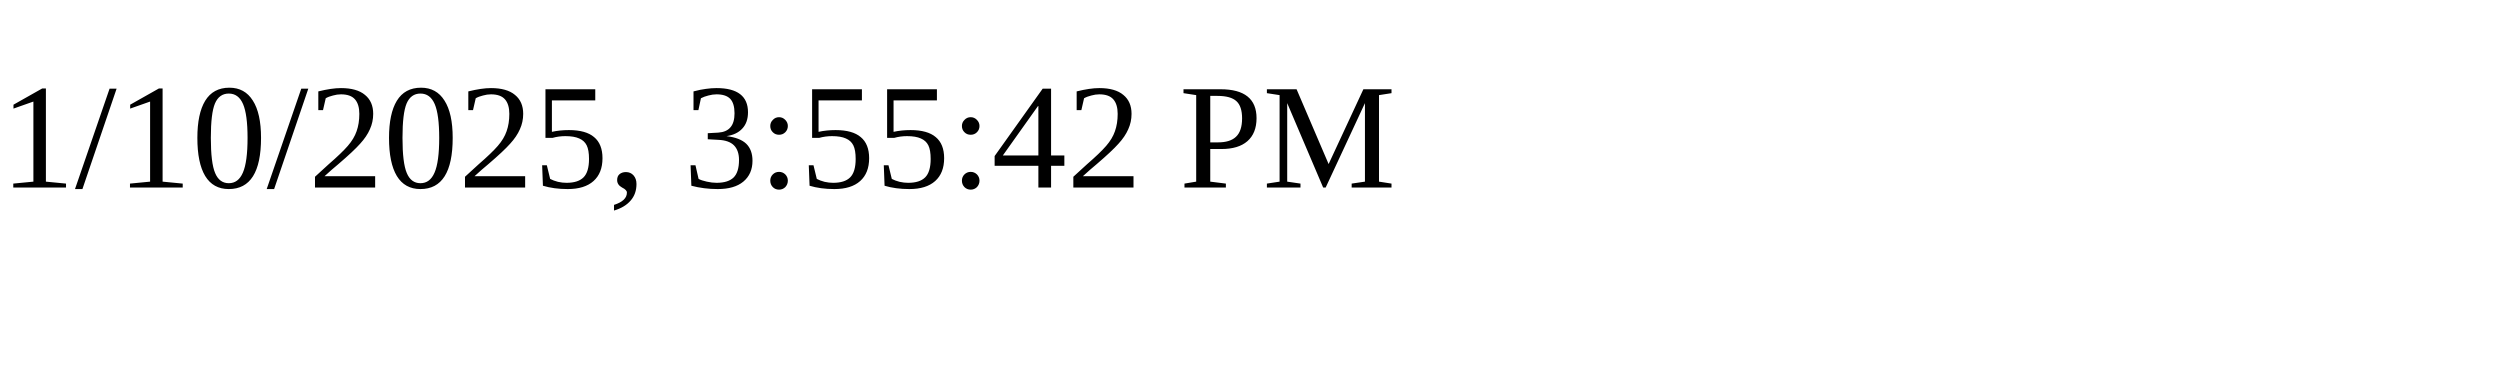
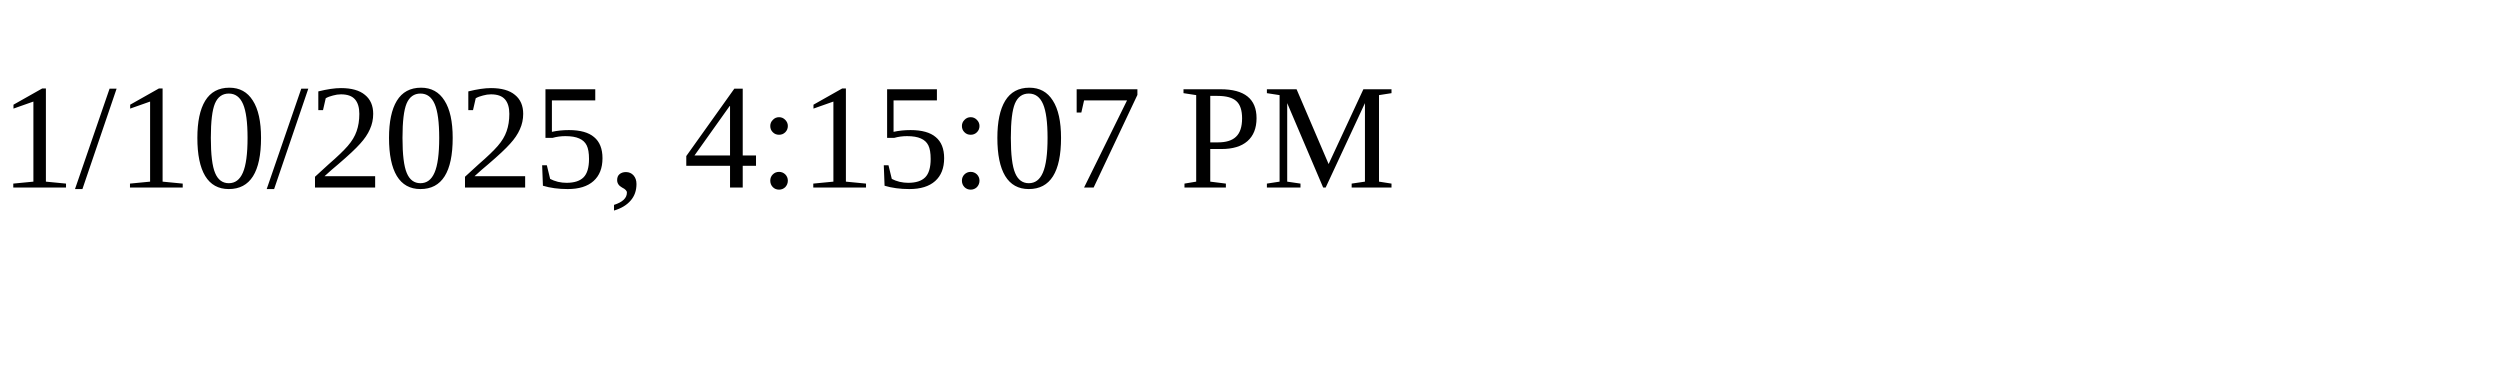
<svg xmlns="http://www.w3.org/2000/svg" height="30" width="200">
-   <text x="0" y="15">1/10/2025, 3:55:42 PM</text>
+   <text x="0" y="15">1/10/2025, 4:15:07 PM</text>
</svg>
